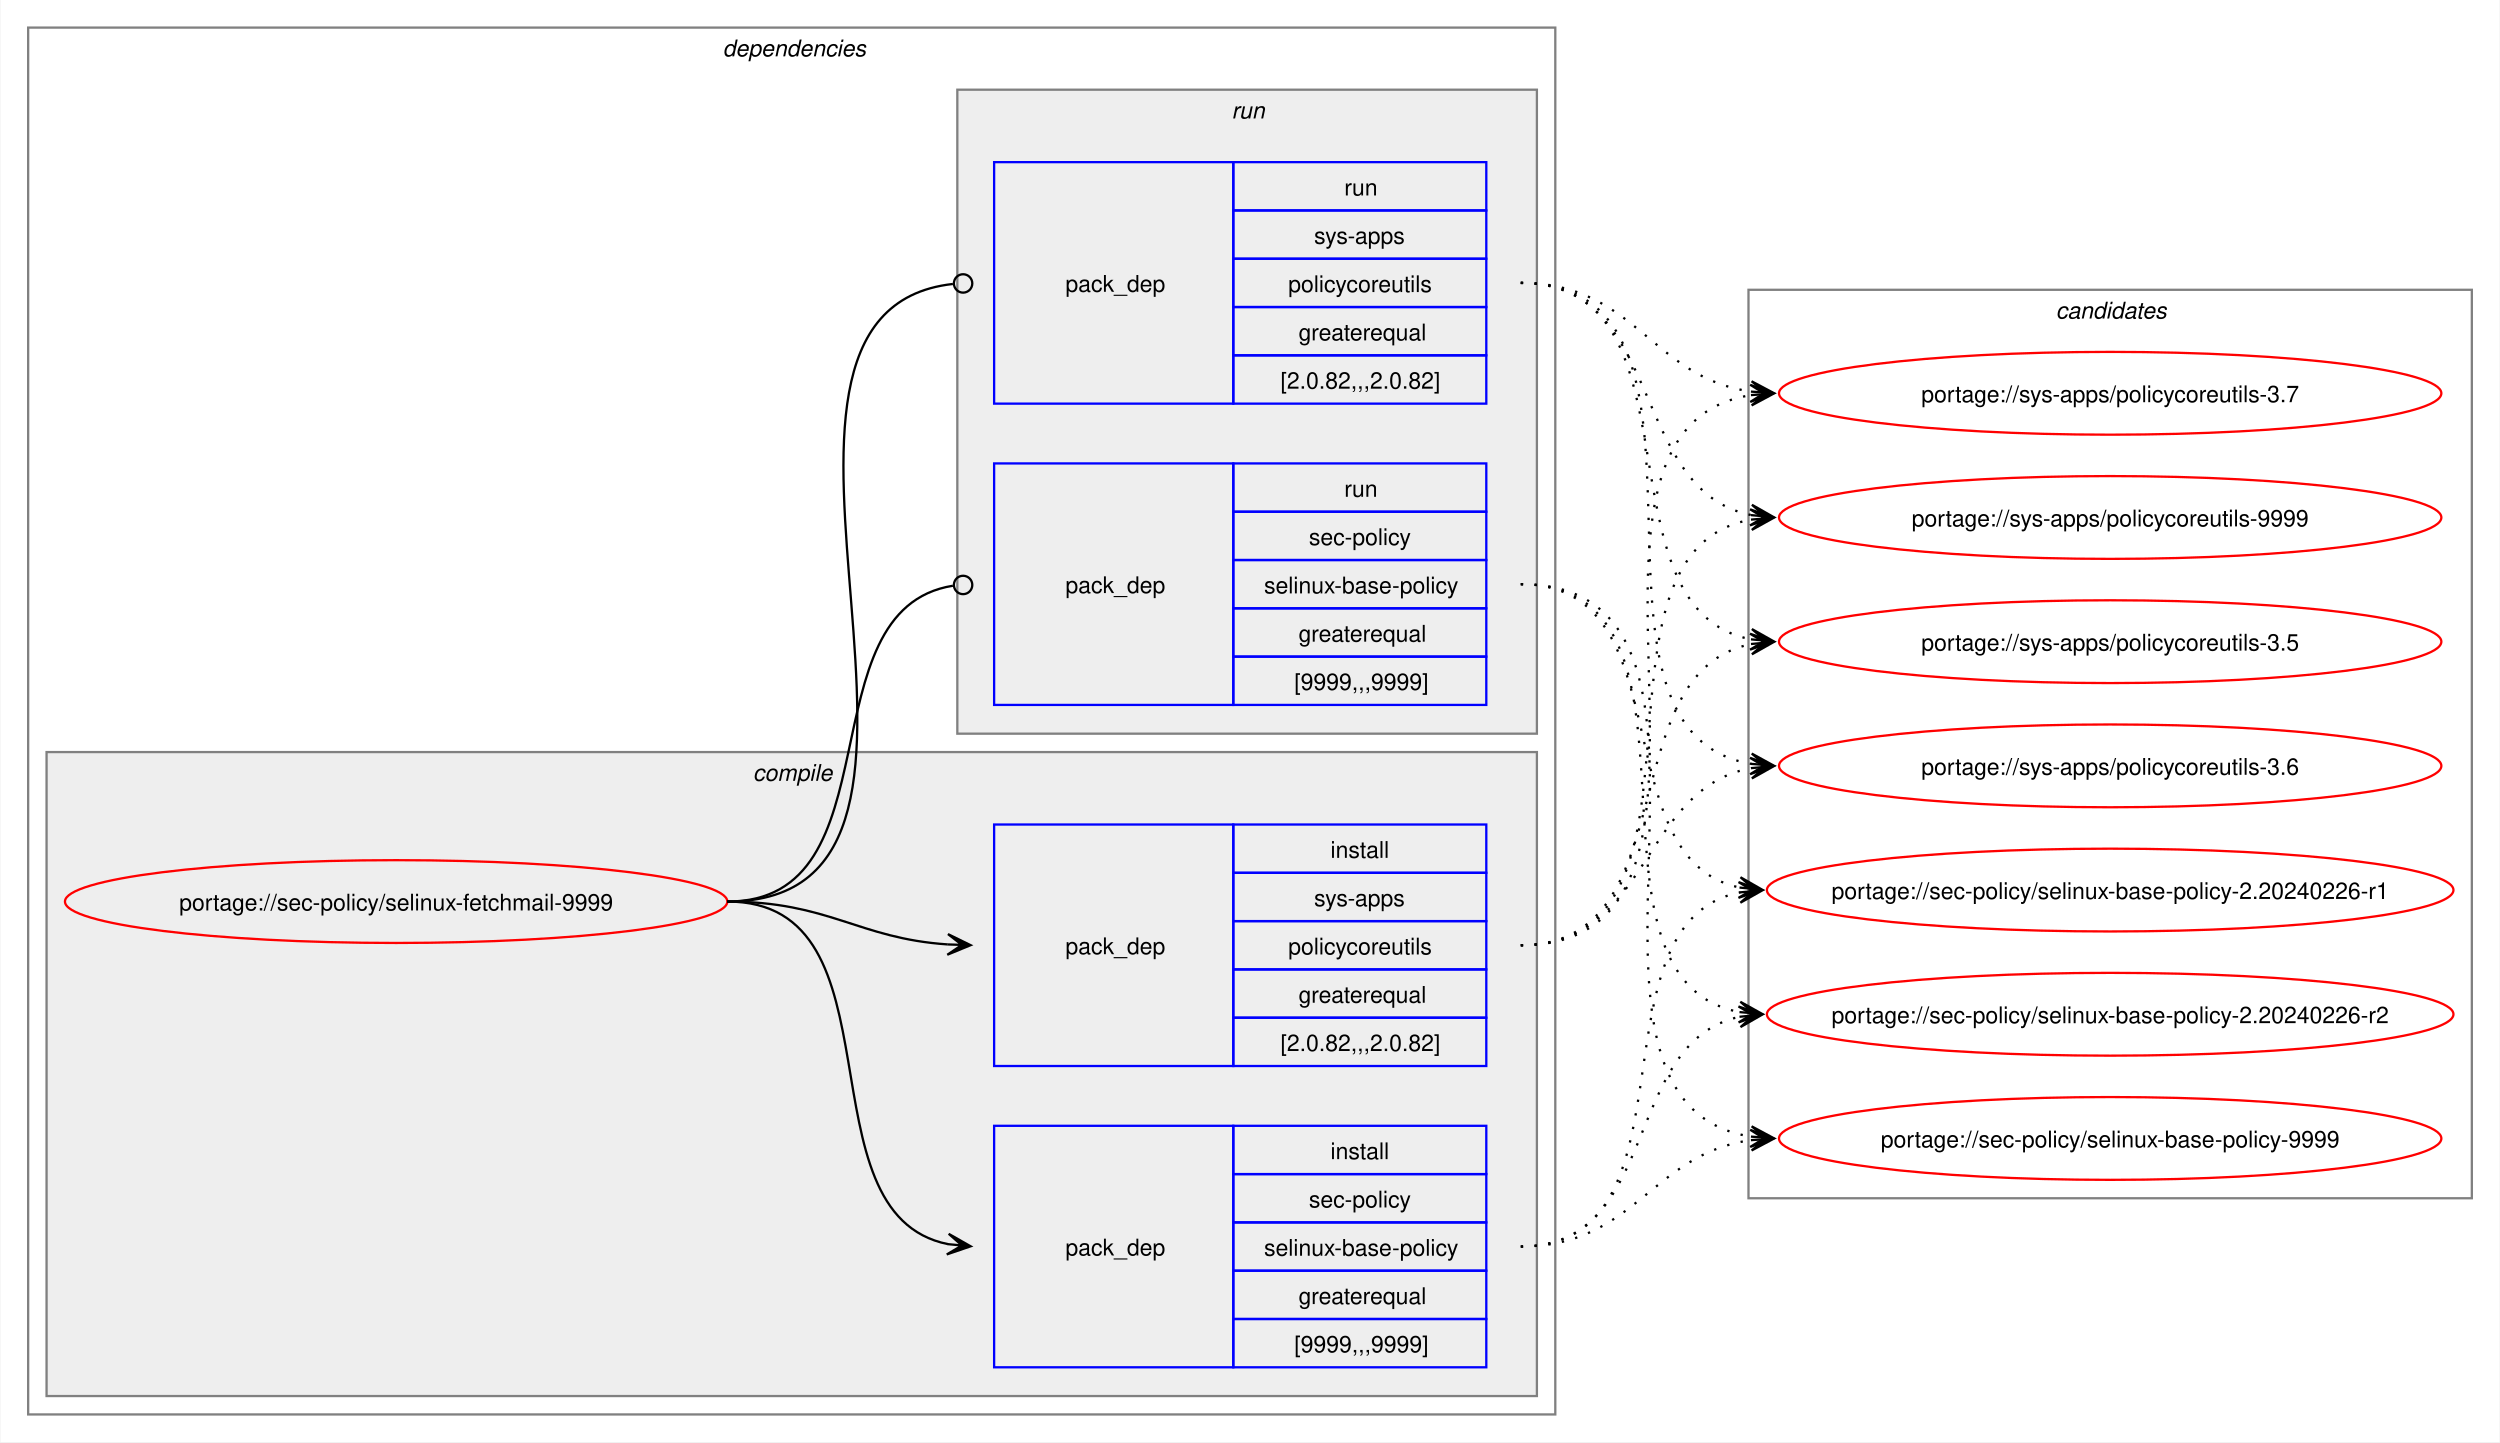
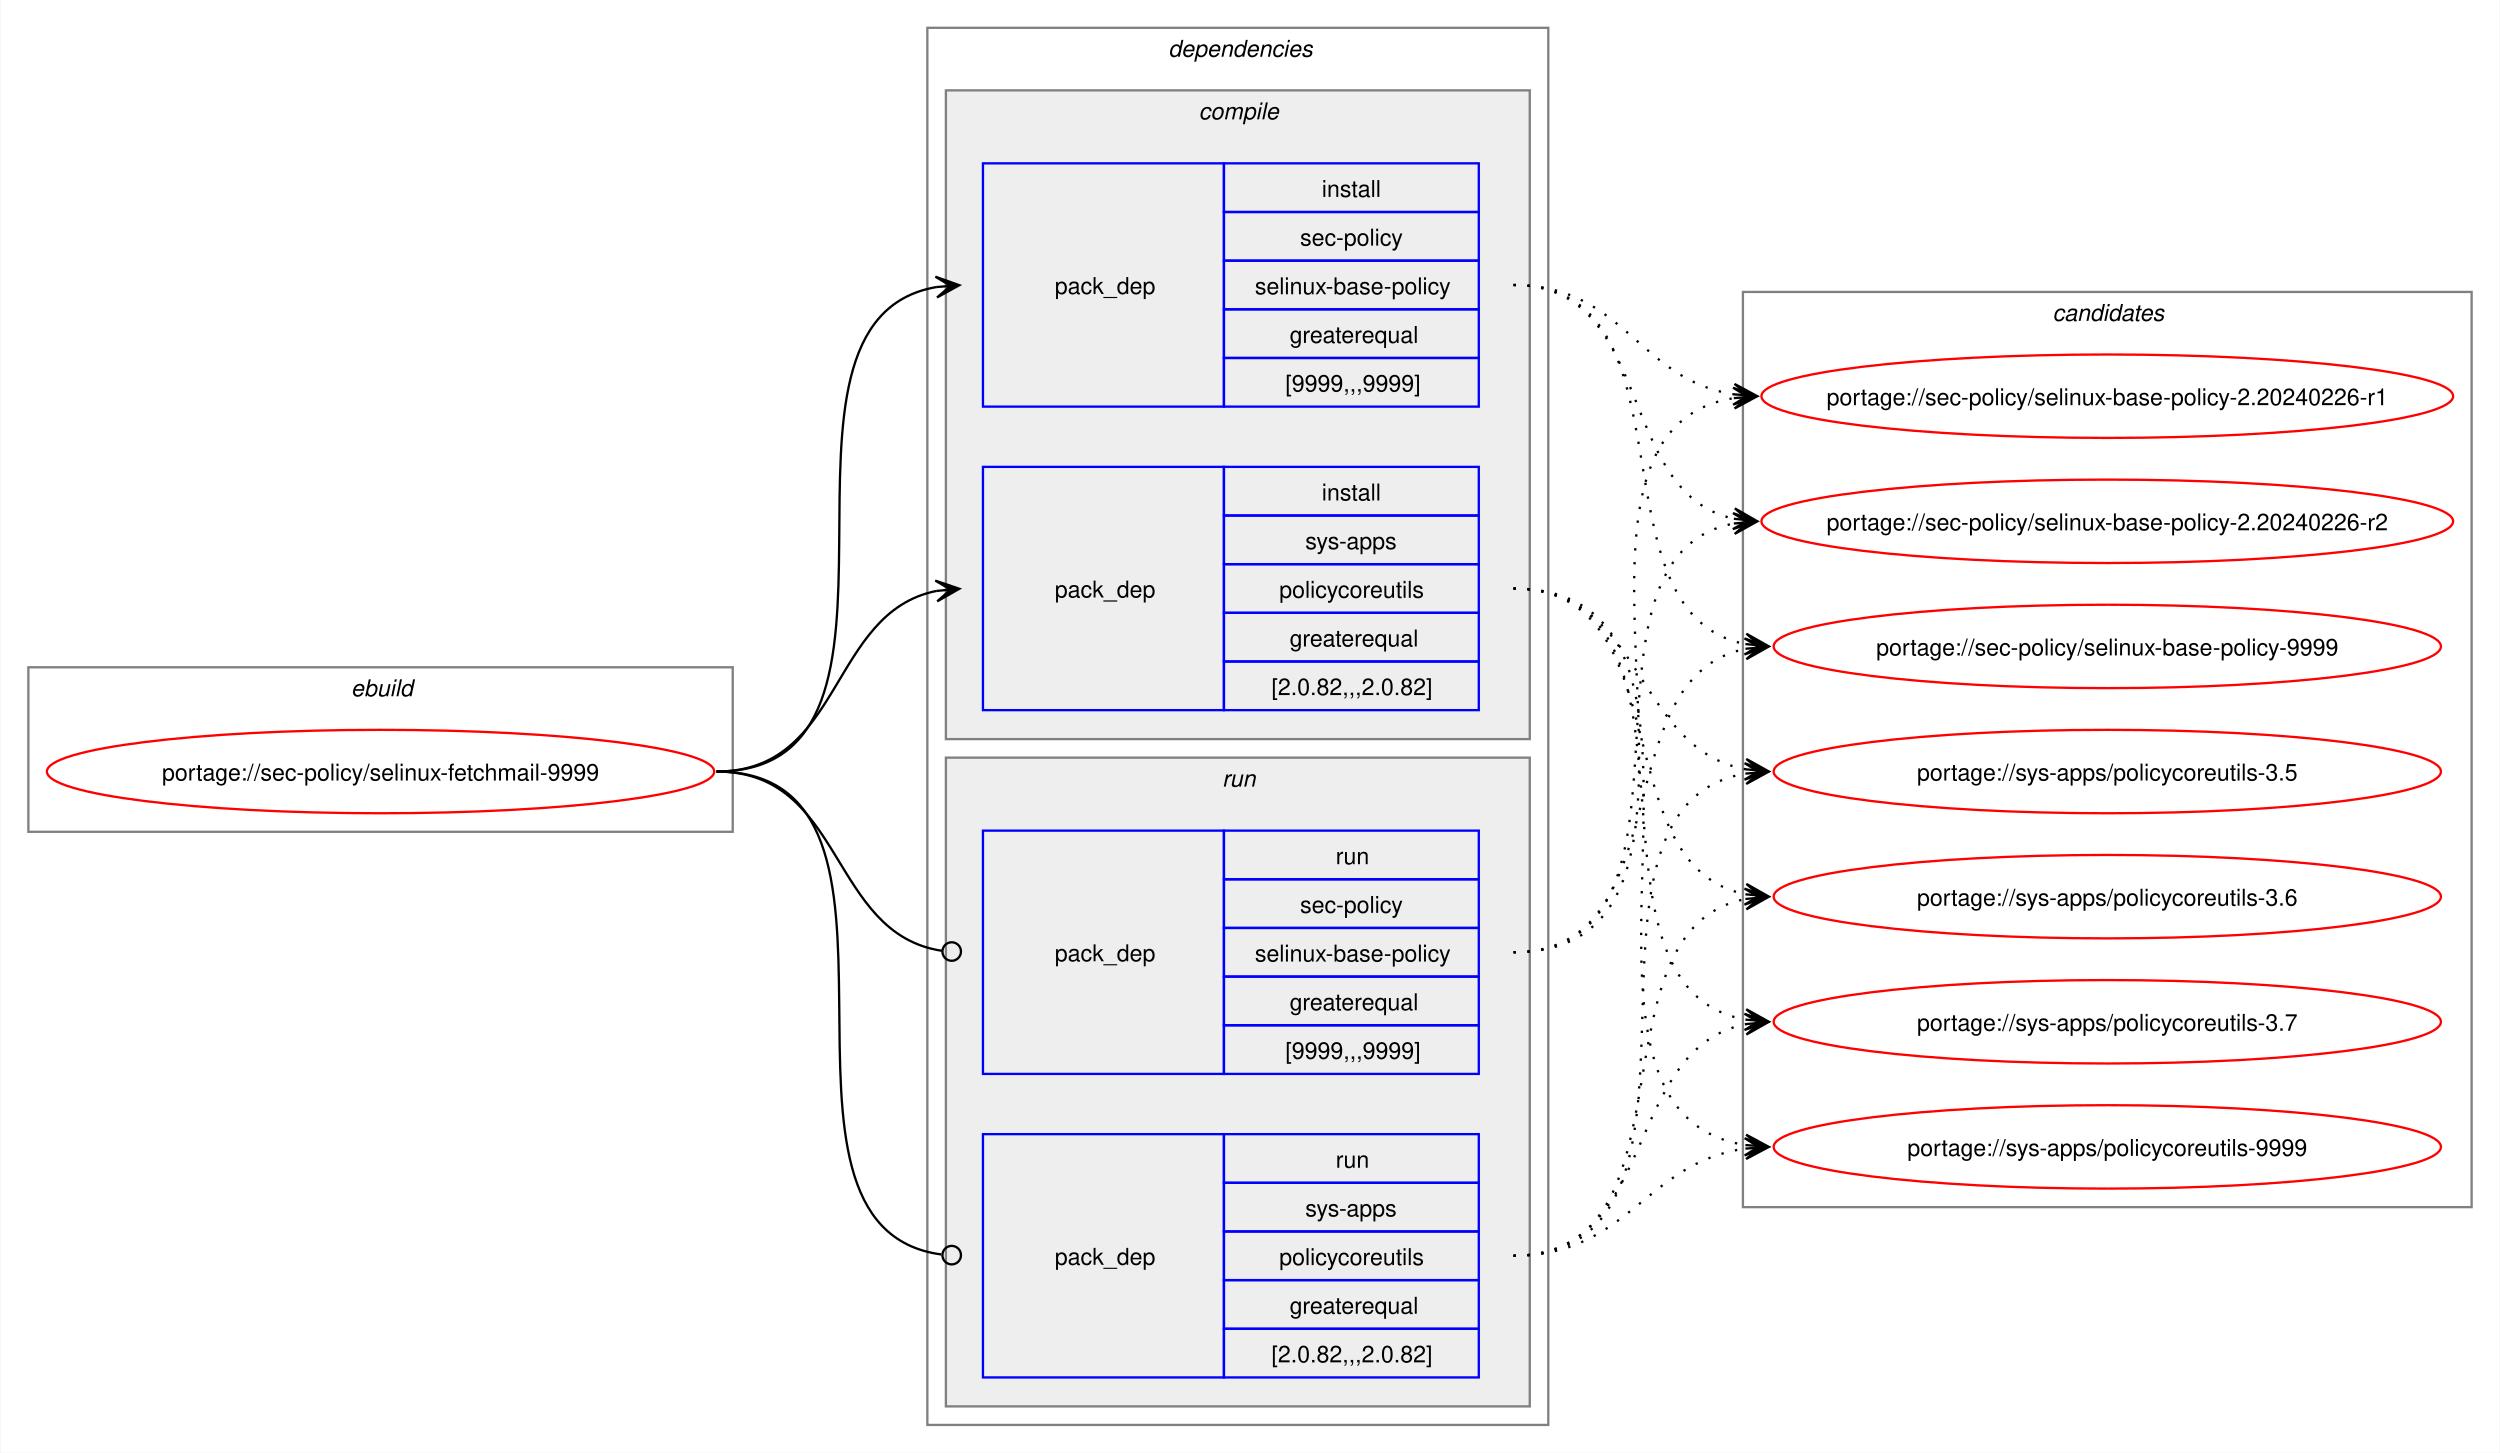
- <svg xmlns="http://www.w3.org/2000/svg" xmlns:xlink="http://www.w3.org/1999/xlink" width="1087pt" height="627pt" viewBox="0.00 0.00 1086.51 627.00">
+ <svg xmlns="http://www.w3.org/2000/svg" xmlns:xlink="http://www.w3.org/1999/xlink" width="1079pt" height="627pt" viewBox="0.00 0.00 1078.51 627.00">
  <g id="graph0" class="graph" transform="scale(1 1) rotate(0) translate(4 623)">
-     <polygon fill="white" stroke="none" points="-4,4 -4,-623 1082.51,-623 1082.51,4 -4,4" />
+     <polygon fill="white" stroke="none" points="-4,4 -4,-623 1074.51,-623 1074.51,4 -4,4" />
+     <g id="clust1" class="cluster">
+       <polygon fill="none" stroke="gray" points="8,-264 8,-335 312,-335 312,-264 8,-264" />
+       <text text-anchor="start" x="147.25" y="-322.5" font-family="Helvetica,sans-Serif" font-style="italic" font-size="10.00">ebuild</text>
+     </g>
    <g id="clust2" class="cluster">
-       <polygon fill="none" stroke="gray" points="8,-8 8,-611 672,-611 672,-8 8,-8" />
-       <text text-anchor="start" x="310" y="-598.5" font-family="Helvetica,sans-Serif" font-style="italic" font-size="10.00">dependencies</text>
+       <polygon fill="none" stroke="gray" points="396,-8 396,-611 664,-611 664,-8 396,-8" />
+       <text text-anchor="start" x="500" y="-598.5" font-family="Helvetica,sans-Serif" font-style="italic" font-size="10.00">dependencies</text>
    </g>
    <g id="clust3" class="cluster">
-       <polygon fill="#eeeeee" stroke="gray" points="16,-16 16,-296 664,-296 664,-16 16,-16" />
-       <text text-anchor="start" x="323.12" y="-283.5" font-family="Helvetica,sans-Serif" font-style="italic" font-size="10.00">compile</text>
+       <polygon fill="#eeeeee" stroke="gray" points="404,-304 404,-584 656,-584 656,-304 404,-304" />
+       <text text-anchor="start" x="513.12" y="-571.5" font-family="Helvetica,sans-Serif" font-style="italic" font-size="10.00">compile</text>
    </g>
    <g id="clust7" class="cluster">
-       <polygon fill="#eeeeee" stroke="gray" points="412,-304 412,-584 664,-584 664,-304 412,-304" />
-       <text text-anchor="start" x="531.25" y="-571.5" font-family="Helvetica,sans-Serif" font-style="italic" font-size="10.00">run</text>
+       <polygon fill="#eeeeee" stroke="gray" points="404,-16 404,-296 656,-296 656,-16 404,-16" />
+       <text text-anchor="start" x="523.25" y="-283.5" font-family="Helvetica,sans-Serif" font-style="italic" font-size="10.00">run</text>
    </g>
    <g id="clust10" class="cluster">
-       <polygon fill="none" stroke="gray" points="756,-102 756,-497 1070.51,-497 1070.51,-102 756,-102" />
-       <text text-anchor="start" x="889.63" y="-484.5" font-family="Helvetica,sans-Serif" font-style="italic" font-size="10.00">candidates</text>
+       <polygon fill="none" stroke="gray" points="748,-102 748,-497 1062.51,-497 1062.51,-102 748,-102" />
+       <text text-anchor="start" x="881.63" y="-484.5" font-family="Helvetica,sans-Serif" font-style="italic" font-size="10.00">candidates</text>
    </g>
    <g id="node1" class="node">
      <g id="a_node1">
        <a xlink:href="../sec-policy/selinux-fetchmail-9999.svg" xlink:title="portage://sec-policy/selinux-fetchmail-9999">
-           <ellipse fill="none" stroke="red" cx="168" cy="-231" rx="144" ry="18" />
-           <text text-anchor="middle" x="168" y="-227.12" font-family="Helvetica,sans-Serif" font-size="10.00">portage://sec-policy/selinux-fetchmail-9999</text>
+           <ellipse fill="none" stroke="red" cx="160" cy="-290" rx="144" ry="18" />
+           <text text-anchor="middle" x="160" y="-286.12" font-family="Helvetica,sans-Serif" font-size="10.00">portage://sec-policy/selinux-fetchmail-9999</text>
        </a>
      </g>
    </g>
    <g id="node2" class="node">
-       <polygon fill="none" stroke="blue" points="428,-28.5 428,-133.5 532,-133.5 532,-28.5 428,-28.5" />
-       <text text-anchor="start" x="459" y="-77.12" font-family="Helvetica,sans-Serif" font-size="10.00">pack_dep</text>
-       <polygon fill="none" stroke="blue" points="532,-112.5 532,-133.5 642,-133.5 642,-112.5 532,-112.5" />
-       <text text-anchor="start" x="574.25" y="-119" font-family="Helvetica,sans-Serif" font-size="10.00">install</text>
-       <polygon fill="none" stroke="blue" points="532,-91.5 532,-112.5 642,-112.5 642,-91.5 532,-91.5" />
-       <text text-anchor="start" x="564.87" y="-98" font-family="Helvetica,sans-Serif" font-size="10.00">sec-policy</text>
-       <polygon fill="none" stroke="blue" points="532,-70.5 532,-91.5 642,-91.5 642,-70.5 532,-70.5" />
-       <text text-anchor="start" x="545.37" y="-77" font-family="Helvetica,sans-Serif" font-size="10.00">selinux-base-policy</text>
-       <polygon fill="none" stroke="blue" points="532,-49.5 532,-70.5 642,-70.5 642,-49.5 532,-49.5" />
-       <text text-anchor="start" x="560.37" y="-56" font-family="Helvetica,sans-Serif" font-size="10.00">greaterequal</text>
-       <polygon fill="none" stroke="blue" points="532,-28.5 532,-49.5 642,-49.5 642,-28.5 532,-28.5" />
-       <text text-anchor="start" x="558.5" y="-35" font-family="Helvetica,sans-Serif" font-size="10.00">[9999,,,9999]</text>
+       <polygon fill="none" stroke="blue" points="420,-447.5 420,-552.5 524,-552.5 524,-447.5 420,-447.5" />
+       <text text-anchor="start" x="451" y="-496.12" font-family="Helvetica,sans-Serif" font-size="10.00">pack_dep</text>
+       <polygon fill="none" stroke="blue" points="524,-531.5 524,-552.5 634,-552.5 634,-531.5 524,-531.5" />
+       <text text-anchor="start" x="566.25" y="-538" font-family="Helvetica,sans-Serif" font-size="10.00">install</text>
+       <polygon fill="none" stroke="blue" points="524,-510.5 524,-531.5 634,-531.5 634,-510.5 524,-510.5" />
+       <text text-anchor="start" x="556.87" y="-517" font-family="Helvetica,sans-Serif" font-size="10.00">sec-policy</text>
+       <polygon fill="none" stroke="blue" points="524,-489.5 524,-510.5 634,-510.5 634,-489.5 524,-489.5" />
+       <text text-anchor="start" x="537.37" y="-496" font-family="Helvetica,sans-Serif" font-size="10.00">selinux-base-policy</text>
+       <polygon fill="none" stroke="blue" points="524,-468.5 524,-489.5 634,-489.5 634,-468.5 524,-468.5" />
+       <text text-anchor="start" x="552.37" y="-475" font-family="Helvetica,sans-Serif" font-size="10.00">greaterequal</text>
+       <polygon fill="none" stroke="blue" points="524,-447.5 524,-468.5 634,-468.5 634,-447.5 524,-447.5" />
+       <text text-anchor="start" x="550.5" y="-454" font-family="Helvetica,sans-Serif" font-size="10.00">[9999,,,9999]</text>
    </g>
    <g id="edge1" class="edge">
-       <path fill="none" stroke="black" d="M312,-231C389.89,-231 342.32,-95.29 407.96,-82.04" />
-       <polygon fill="black" stroke="black" points="417.79,-81.11 408.25,-86.53 414.02,-81.47 407.83,-82.05 407.83,-82.05 407.83,-82.05 414.02,-81.47 407.41,-77.57 417.79,-81.11" />
+       <path fill="none" stroke="black" d="M305,-290C405.57,-290 314,-484.31 399.94,-499.11" />
+       <polygon fill="black" stroke="black" points="409.79,-499.9 399.46,-503.59 406.02,-499.6 399.82,-499.1 399.82,-499.1 399.82,-499.1 406.02,-499.6 400.18,-494.61 409.79,-499.9" />
    </g>
    <g id="node3" class="node">
-       <polygon fill="none" stroke="blue" points="428,-159.5 428,-264.5 532,-264.5 532,-159.5 428,-159.5" />
-       <text text-anchor="start" x="459" y="-208.12" font-family="Helvetica,sans-Serif" font-size="10.00">pack_dep</text>
-       <polygon fill="none" stroke="blue" points="532,-243.5 532,-264.5 642,-264.5 642,-243.5 532,-243.5" />
-       <text text-anchor="start" x="574.25" y="-250" font-family="Helvetica,sans-Serif" font-size="10.00">install</text>
-       <polygon fill="none" stroke="blue" points="532,-222.5 532,-243.5 642,-243.5 642,-222.5 532,-222.5" />
-       <text text-anchor="start" x="567.12" y="-229" font-family="Helvetica,sans-Serif" font-size="10.00">sys-apps</text>
-       <polygon fill="none" stroke="blue" points="532,-201.5 532,-222.5 642,-222.5 642,-201.5 532,-201.5" />
-       <text text-anchor="start" x="555.87" y="-208" font-family="Helvetica,sans-Serif" font-size="10.00">policycoreutils</text>
-       <polygon fill="none" stroke="blue" points="532,-180.5 532,-201.5 642,-201.5 642,-180.5 532,-180.5" />
-       <text text-anchor="start" x="560.37" y="-187" font-family="Helvetica,sans-Serif" font-size="10.00">greaterequal</text>
-       <polygon fill="none" stroke="blue" points="532,-159.5 532,-180.5 642,-180.5 642,-159.5 532,-159.5" />
-       <text text-anchor="start" x="552.5" y="-166" font-family="Helvetica,sans-Serif" font-size="10.00">[2.0.82,,,2.0.82]</text>
+       <polygon fill="none" stroke="blue" points="420,-316.5 420,-421.5 524,-421.5 524,-316.5 420,-316.5" />
+       <text text-anchor="start" x="451" y="-365.12" font-family="Helvetica,sans-Serif" font-size="10.00">pack_dep</text>
+       <polygon fill="none" stroke="blue" points="524,-400.5 524,-421.5 634,-421.5 634,-400.5 524,-400.5" />
+       <text text-anchor="start" x="566.25" y="-407" font-family="Helvetica,sans-Serif" font-size="10.00">install</text>
+       <polygon fill="none" stroke="blue" points="524,-379.5 524,-400.5 634,-400.5 634,-379.5 524,-379.5" />
+       <text text-anchor="start" x="559.12" y="-386" font-family="Helvetica,sans-Serif" font-size="10.00">sys-apps</text>
+       <polygon fill="none" stroke="blue" points="524,-358.5 524,-379.5 634,-379.5 634,-358.5 524,-358.5" />
+       <text text-anchor="start" x="547.87" y="-365" font-family="Helvetica,sans-Serif" font-size="10.00">policycoreutils</text>
+       <polygon fill="none" stroke="blue" points="524,-337.5 524,-358.5 634,-358.5 634,-337.5 524,-337.5" />
+       <text text-anchor="start" x="552.37" y="-344" font-family="Helvetica,sans-Serif" font-size="10.00">greaterequal</text>
+       <polygon fill="none" stroke="blue" points="524,-316.5 524,-337.5 634,-337.5 634,-316.5 524,-316.5" />
+       <text text-anchor="start" x="544.5" y="-323" font-family="Helvetica,sans-Serif" font-size="10.00">[2.0.82,,,2.0.82]</text>
    </g>
    <g id="edge2" class="edge">
-       <path fill="none" stroke="black" d="M312,-231C356.34,-231 368.74,-214.99 407.84,-212.36" />
-       <polygon fill="black" stroke="black" points="417.78,-212.04 407.93,-216.86 414,-212.16 407.79,-212.36 407.79,-212.36 407.79,-212.36 414,-212.16 407.64,-207.87 417.78,-212.04" />
+       <path fill="none" stroke="black" d="M305,-290C359.74,-290 353.49,-358.57 399.89,-367.94" />
+       <polygon fill="black" stroke="black" points="409.79,-368.88 399.41,-372.42 406.02,-368.53 399.83,-367.94 399.83,-367.94 399.83,-367.94 406.02,-368.53 400.26,-363.46 409.79,-368.88" />
    </g>
    <g id="node4" class="node">
-       <polygon fill="none" stroke="blue" points="428,-316.5 428,-421.5 532,-421.5 532,-316.5 428,-316.5" />
-       <text text-anchor="start" x="459" y="-365.12" font-family="Helvetica,sans-Serif" font-size="10.00">pack_dep</text>
-       <polygon fill="none" stroke="blue" points="532,-400.5 532,-421.5 642,-421.5 642,-400.5 532,-400.5" />
-       <text text-anchor="start" x="580.25" y="-407" font-family="Helvetica,sans-Serif" font-size="10.00">run</text>
-       <polygon fill="none" stroke="blue" points="532,-379.5 532,-400.5 642,-400.5 642,-379.5 532,-379.5" />
-       <text text-anchor="start" x="564.87" y="-386" font-family="Helvetica,sans-Serif" font-size="10.00">sec-policy</text>
-       <polygon fill="none" stroke="blue" points="532,-358.5 532,-379.5 642,-379.5 642,-358.5 532,-358.5" />
-       <text text-anchor="start" x="545.37" y="-365" font-family="Helvetica,sans-Serif" font-size="10.00">selinux-base-policy</text>
-       <polygon fill="none" stroke="blue" points="532,-337.5 532,-358.5 642,-358.5 642,-337.5 532,-337.5" />
-       <text text-anchor="start" x="560.37" y="-344" font-family="Helvetica,sans-Serif" font-size="10.00">greaterequal</text>
-       <polygon fill="none" stroke="blue" points="532,-316.5 532,-337.5 642,-337.5 642,-316.5 532,-316.5" />
-       <text text-anchor="start" x="558.5" y="-323" font-family="Helvetica,sans-Serif" font-size="10.00">[9999,,,9999]</text>
+       <polygon fill="none" stroke="blue" points="420,-159.5 420,-264.5 524,-264.5 524,-159.5 420,-159.5" />
+       <text text-anchor="start" x="451" y="-208.12" font-family="Helvetica,sans-Serif" font-size="10.00">pack_dep</text>
+       <polygon fill="none" stroke="blue" points="524,-243.5 524,-264.5 634,-264.5 634,-243.5 524,-243.5" />
+       <text text-anchor="start" x="572.25" y="-250" font-family="Helvetica,sans-Serif" font-size="10.00">run</text>
+       <polygon fill="none" stroke="blue" points="524,-222.5 524,-243.5 634,-243.5 634,-222.5 524,-222.5" />
+       <text text-anchor="start" x="556.87" y="-229" font-family="Helvetica,sans-Serif" font-size="10.00">sec-policy</text>
+       <polygon fill="none" stroke="blue" points="524,-201.5 524,-222.5 634,-222.5 634,-201.5 524,-201.5" />
+       <text text-anchor="start" x="537.37" y="-208" font-family="Helvetica,sans-Serif" font-size="10.00">selinux-base-policy</text>
+       <polygon fill="none" stroke="blue" points="524,-180.5 524,-201.5 634,-201.5 634,-180.5 524,-180.5" />
+       <text text-anchor="start" x="552.37" y="-187" font-family="Helvetica,sans-Serif" font-size="10.00">greaterequal</text>
+       <polygon fill="none" stroke="blue" points="524,-159.5 524,-180.5 634,-180.5 634,-159.5 524,-159.5" />
+       <text text-anchor="start" x="550.5" y="-166" font-family="Helvetica,sans-Serif" font-size="10.00">[9999,,,9999]</text>
    </g>
    <g id="edge3" class="edge">
-       <path fill="none" stroke="black" d="M312,-231C386.43,-231 345.13,-357.91 410.07,-368.32" />
-       <ellipse fill="none" stroke="black" cx="414.51" cy="-368.66" rx="4" ry="4" />
+       <path fill="none" stroke="black" d="M305,-290C360.41,-290 353.47,-220.01 402.31,-212.63" />
+       <ellipse fill="none" stroke="black" cx="406.51" cy="-212.32" rx="4" ry="4" />
    </g>
    <g id="node5" class="node">
-       <polygon fill="none" stroke="blue" points="428,-447.5 428,-552.5 532,-552.5 532,-447.5 428,-447.5" />
-       <text text-anchor="start" x="459" y="-496.12" font-family="Helvetica,sans-Serif" font-size="10.00">pack_dep</text>
-       <polygon fill="none" stroke="blue" points="532,-531.5 532,-552.5 642,-552.5 642,-531.5 532,-531.5" />
-       <text text-anchor="start" x="580.25" y="-538" font-family="Helvetica,sans-Serif" font-size="10.00">run</text>
-       <polygon fill="none" stroke="blue" points="532,-510.5 532,-531.5 642,-531.5 642,-510.5 532,-510.5" />
-       <text text-anchor="start" x="567.12" y="-517" font-family="Helvetica,sans-Serif" font-size="10.00">sys-apps</text>
-       <polygon fill="none" stroke="blue" points="532,-489.5 532,-510.5 642,-510.5 642,-489.5 532,-489.5" />
-       <text text-anchor="start" x="555.87" y="-496" font-family="Helvetica,sans-Serif" font-size="10.00">policycoreutils</text>
-       <polygon fill="none" stroke="blue" points="532,-468.5 532,-489.5 642,-489.5 642,-468.5 532,-468.5" />
-       <text text-anchor="start" x="560.37" y="-475" font-family="Helvetica,sans-Serif" font-size="10.00">greaterequal</text>
-       <polygon fill="none" stroke="blue" points="532,-447.5 532,-468.5 642,-468.5 642,-447.5 532,-447.5" />
-       <text text-anchor="start" x="552.5" y="-454" font-family="Helvetica,sans-Serif" font-size="10.00">[2.0.82,,,2.0.82]</text>
+       <polygon fill="none" stroke="blue" points="420,-28.5 420,-133.5 524,-133.5 524,-28.5 420,-28.5" />
+       <text text-anchor="start" x="451" y="-77.12" font-family="Helvetica,sans-Serif" font-size="10.00">pack_dep</text>
+       <polygon fill="none" stroke="blue" points="524,-112.5 524,-133.5 634,-133.5 634,-112.5 524,-112.5" />
+       <text text-anchor="start" x="572.25" y="-119" font-family="Helvetica,sans-Serif" font-size="10.00">run</text>
+       <polygon fill="none" stroke="blue" points="524,-91.5 524,-112.5 634,-112.5 634,-91.5 524,-91.5" />
+       <text text-anchor="start" x="559.12" y="-98" font-family="Helvetica,sans-Serif" font-size="10.00">sys-apps</text>
+       <polygon fill="none" stroke="blue" points="524,-70.5 524,-91.5 634,-91.5 634,-70.5 524,-70.5" />
+       <text text-anchor="start" x="547.87" y="-77" font-family="Helvetica,sans-Serif" font-size="10.00">policycoreutils</text>
+       <polygon fill="none" stroke="blue" points="524,-49.5 524,-70.5 634,-70.5 634,-49.5 524,-49.5" />
+       <text text-anchor="start" x="552.37" y="-56" font-family="Helvetica,sans-Serif" font-size="10.00">greaterequal</text>
+       <polygon fill="none" stroke="blue" points="524,-28.5 524,-49.5 634,-49.5 634,-28.5 524,-28.5" />
+       <text text-anchor="start" x="544.5" y="-35" font-family="Helvetica,sans-Serif" font-size="10.00">[2.0.82,,,2.0.82]</text>
    </g>
    <g id="edge4" class="edge">
-       <path fill="none" stroke="black" d="M312,-231C437.53,-231 297.51,-487.03 410.07,-499.53" />
-       <ellipse fill="none" stroke="black" cx="414.51" cy="-499.76" rx="4" ry="4" />
+       <path fill="none" stroke="black" d="M305,-290C406,-290 312.85,-93.46 402.1,-81.56" />
+       <ellipse fill="none" stroke="black" cx="406.51" cy="-81.28" rx="4" ry="4" />
    </g>
    <g id="node6" class="node">
      <g id="a_node6">
        <a xlink:href="../sec-policy/selinux-base-policy-2.20240226-r1.svg" xlink:title="portage://sec-policy/selinux-base-policy-2.20240226-r1">
-           <ellipse fill="none" stroke="red" cx="913.26" cy="-236" rx="149.26" ry="18" />
-           <text text-anchor="middle" x="913.26" y="-232.12" font-family="Helvetica,sans-Serif" font-size="10.00">portage://sec-policy/selinux-base-policy-2.20240226-r1</text>
+           <ellipse fill="none" stroke="red" cx="905.26" cy="-452" rx="149.26" ry="18" />
+           <text text-anchor="middle" x="905.26" y="-448.12" font-family="Helvetica,sans-Serif" font-size="10.00">portage://sec-policy/selinux-base-policy-2.20240226-r1</text>
        </a>
      </g>
    </g>
    <g id="edge5" class="edge">
-       <path fill="none" stroke="black" stroke-dasharray="1,5" d="M657,-81C736.61,-81 685.12,-221.81 752.43,-235.01" />
-       <polygon fill="black" stroke="black" points="762.04,-235.89 751.67,-239.46 758.28,-235.54 752.08,-234.98 752.08,-234.98 752.08,-234.98 758.28,-235.54 752.49,-230.5 762.04,-235.89" />
+       <path fill="none" stroke="black" stroke-dasharray="1,5" d="M649,-500C696.87,-500 702.75,-459.03 744.23,-452.79" />
+       <polygon fill="black" stroke="black" points="754.04,-452.09 744.39,-457.29 750.27,-452.36 744.07,-452.8 744.07,-452.8 744.07,-452.8 750.27,-452.36 743.74,-448.32 754.04,-452.09" />
    </g>
    <g id="node7" class="node">
      <g id="a_node7">
        <a xlink:href="../sec-policy/selinux-base-policy-2.20240226-r2.svg" xlink:title="portage://sec-policy/selinux-base-policy-2.20240226-r2">
-           <ellipse fill="none" stroke="red" cx="913.26" cy="-182" rx="149.26" ry="18" />
-           <text text-anchor="middle" x="913.26" y="-178.12" font-family="Helvetica,sans-Serif" font-size="10.00">portage://sec-policy/selinux-base-policy-2.20240226-r2</text>
+           <ellipse fill="none" stroke="red" cx="905.26" cy="-398" rx="149.26" ry="18" />
+           <text text-anchor="middle" x="905.26" y="-394.12" font-family="Helvetica,sans-Serif" font-size="10.00">portage://sec-policy/selinux-base-policy-2.20240226-r2</text>
        </a>
      </g>
    </g>
    <g id="edge6" class="edge">
-       <path fill="none" stroke="black" stroke-dasharray="1,5" d="M657,-81C718.21,-81 700.69,-170.14 752.36,-180.93" />
-       <polygon fill="black" stroke="black" points="762.04,-181.88 751.65,-185.39 758.28,-181.51 752.09,-180.91 752.09,-180.91 752.09,-180.91 758.28,-181.51 752.53,-176.43 762.04,-181.88" />
+       <path fill="none" stroke="black" stroke-dasharray="1,5" d="M649,-500C710.5,-500 692.45,-409.98 744.32,-399.08" />
+       <polygon fill="black" stroke="black" points="754.04,-398.12 744.53,-403.58 750.28,-398.49 744.09,-399.1 744.09,-399.1 744.09,-399.1 750.28,-398.49 743.65,-394.62 754.04,-398.12" />
    </g>
    <g id="node8" class="node">
      <g id="a_node8">
        <a xlink:href="../sec-policy/selinux-base-policy-9999.svg" xlink:title="portage://sec-policy/selinux-base-policy-9999">
-           <ellipse fill="none" stroke="red" cx="913.26" cy="-128" rx="144" ry="18" />
-           <text text-anchor="middle" x="913.26" y="-124.12" font-family="Helvetica,sans-Serif" font-size="10.00">portage://sec-policy/selinux-base-policy-9999</text>
+           <ellipse fill="none" stroke="red" cx="905.26" cy="-344" rx="144" ry="18" />
+           <text text-anchor="middle" x="905.26" y="-340.12" font-family="Helvetica,sans-Serif" font-size="10.00">portage://sec-policy/selinux-base-policy-9999</text>
        </a>
      </g>
    </g>
    <g id="edge7" class="edge">
-       <path fill="none" stroke="black" stroke-dasharray="1,5" d="M657,-81C706.69,-81 713.72,-121.28 757.09,-127.26" />
-       <polygon fill="black" stroke="black" points="767.04,-127.92 756.76,-131.75 763.27,-127.67 757.06,-127.26 757.06,-127.26 757.06,-127.26 763.27,-127.67 757.36,-122.77 767.04,-127.92" />
+       <path fill="none" stroke="black" stroke-dasharray="1,5" d="M649,-500C730.17,-500 680.32,-358.28 749.2,-345" />
+       <polygon fill="black" stroke="black" points="759.04,-344.11 749.49,-349.49 755.28,-344.45 749.08,-345.01 749.08,-345.01 749.08,-345.01 755.28,-344.45 748.68,-340.53 759.04,-344.11" />
    </g>
    <g id="node9" class="node">
      <g id="a_node9">
        <a xlink:href="../sys-apps/policycoreutils-3.5.svg" xlink:title="portage://sys-apps/policycoreutils-3.5">
-           <ellipse fill="none" stroke="red" cx="913.26" cy="-344" rx="144" ry="18" />
-           <text text-anchor="middle" x="913.26" y="-340.12" font-family="Helvetica,sans-Serif" font-size="10.00">portage://sys-apps/policycoreutils-3.5</text>
+           <ellipse fill="none" stroke="red" cx="905.26" cy="-290" rx="144" ry="18" />
+           <text text-anchor="middle" x="905.26" y="-286.12" font-family="Helvetica,sans-Serif" font-size="10.00">portage://sys-apps/policycoreutils-3.5</text>
        </a>
      </g>
    </g>
    <g id="edge8" class="edge">
-       <path fill="none" stroke="black" stroke-dasharray="1,5" d="M657,-212C729.83,-212 695.51,-330.93 757.46,-343.01" />
-       <polygon fill="black" stroke="black" points="767.04,-343.89 756.67,-347.46 763.28,-343.55 757.08,-342.98 757.08,-342.98 757.08,-342.98 763.28,-343.55 757.49,-338.5 767.04,-343.89" />
+       <path fill="none" stroke="black" stroke-dasharray="1,5" d="M649,-369C705.74,-369 700.61,-299.86 749.37,-290.94" />
+       <polygon fill="black" stroke="black" points="759.04,-290.11 749.47,-295.45 755.27,-290.43 749.08,-290.97 749.08,-290.97 749.08,-290.97 755.27,-290.43 748.69,-286.48 759.04,-290.11" />
    </g>
    <g id="node10" class="node">
      <g id="a_node10">
        <a xlink:href="../sys-apps/policycoreutils-3.6.svg" xlink:title="portage://sys-apps/policycoreutils-3.6">
-           <ellipse fill="none" stroke="red" cx="913.26" cy="-290" rx="144" ry="18" />
-           <text text-anchor="middle" x="913.26" y="-286.12" font-family="Helvetica,sans-Serif" font-size="10.00">portage://sys-apps/policycoreutils-3.6</text>
+           <ellipse fill="none" stroke="red" cx="905.26" cy="-236" rx="144" ry="18" />
+           <text text-anchor="middle" x="905.26" y="-232.12" font-family="Helvetica,sans-Serif" font-size="10.00">portage://sys-apps/policycoreutils-3.6</text>
        </a>
      </g>
    </g>
    <g id="edge9" class="edge">
-       <path fill="none" stroke="black" stroke-dasharray="1,5" d="M657,-212C713.38,-212 708.82,-279.98 757.11,-289.01" />
-       <polygon fill="black" stroke="black" points="767.04,-289.89 756.68,-293.49 763.27,-289.56 757.08,-289.01 757.08,-289.01 757.08,-289.01 763.27,-289.56 757.48,-284.53 767.04,-289.89" />
+       <path fill="none" stroke="black" stroke-dasharray="1,5" d="M649,-369C722.15,-369 687.24,-249.16 749.41,-236.99" />
+       <polygon fill="black" stroke="black" points="759.04,-236.11 749.49,-241.51 755.28,-236.46 749.08,-237.02 749.08,-237.02 749.08,-237.02 755.28,-236.46 748.67,-232.54 759.04,-236.11" />
    </g>
    <g id="node11" class="node">
      <g id="a_node11">
        <a xlink:href="../sys-apps/policycoreutils-3.7.svg" xlink:title="portage://sys-apps/policycoreutils-3.7">
-           <ellipse fill="none" stroke="red" cx="913.26" cy="-452" rx="144" ry="18" />
-           <text text-anchor="middle" x="913.26" y="-448.12" font-family="Helvetica,sans-Serif" font-size="10.00">portage://sys-apps/policycoreutils-3.7</text>
+           <ellipse fill="none" stroke="red" cx="905.26" cy="-182" rx="144" ry="18" />
+           <text text-anchor="middle" x="905.26" y="-178.12" font-family="Helvetica,sans-Serif" font-size="10.00">portage://sys-apps/policycoreutils-3.7</text>
        </a>
      </g>
    </g>
    <g id="edge10" class="edge">
-       <path fill="none" stroke="black" stroke-dasharray="1,5" d="M657,-212C770.67,-212 658.65,-436.33 757.33,-451.22" />
-       <polygon fill="black" stroke="black" points="767.04,-451.91 756.75,-455.69 763.27,-451.65 757.07,-451.21 757.07,-451.21 757.07,-451.21 763.27,-451.65 757.38,-446.72 767.04,-451.91" />
+       <path fill="none" stroke="black" stroke-dasharray="1,5" d="M649,-369C741.74,-369 669.99,-197.03 749.23,-182.92" />
+       <polygon fill="black" stroke="black" points="759.04,-182.1 749.45,-187.42 755.27,-182.42 749.08,-182.93 749.08,-182.93 749.08,-182.93 755.27,-182.42 748.7,-178.45 759.04,-182.1" />
    </g>
    <g id="node12" class="node">
      <g id="a_node12">
        <a xlink:href="../sys-apps/policycoreutils-9999.svg" xlink:title="portage://sys-apps/policycoreutils-9999">
-           <ellipse fill="none" stroke="red" cx="913.26" cy="-398" rx="144" ry="18" />
-           <text text-anchor="middle" x="913.26" y="-394.12" font-family="Helvetica,sans-Serif" font-size="10.00">portage://sys-apps/policycoreutils-9999</text>
+           <ellipse fill="none" stroke="red" cx="905.26" cy="-128" rx="144" ry="18" />
+           <text text-anchor="middle" x="905.26" y="-124.12" font-family="Helvetica,sans-Serif" font-size="10.00">portage://sys-apps/policycoreutils-9999</text>
        </a>
      </g>
    </g>
    <g id="edge11" class="edge">
-       <path fill="none" stroke="black" stroke-dasharray="1,5" d="M657,-212C749.38,-212 678.31,-383.06 757.28,-397.09" />
-       <polygon fill="black" stroke="black" points="767.04,-397.9 756.7,-401.55 763.27,-397.59 757.08,-397.07 757.08,-397.07 757.08,-397.07 763.27,-397.59 757.45,-392.59 767.04,-397.9" />
+       <path fill="none" stroke="black" stroke-dasharray="1,5" d="M649,-369C763.06,-369 650.29,-143.74 749.29,-128.78" />
+       <polygon fill="black" stroke="black" points="759.04,-128.09 749.38,-133.28 755.27,-128.35 749.07,-128.8 749.07,-128.8 749.07,-128.8 755.27,-128.35 748.75,-124.31 759.04,-128.09" />
    </g>
    <g id="edge12" class="edge">
-       <path fill="none" stroke="black" stroke-dasharray="1,5" d="M657,-369C728.67,-369 692.01,-249.66 752.26,-237.07" />
-       <polygon fill="black" stroke="black" points="762.04,-236.12 752.53,-241.57 758.28,-236.48 752.09,-237.09 752.09,-237.09 752.09,-237.09 758.28,-236.48 751.65,-232.61 762.04,-236.12" />
+       <path fill="none" stroke="black" stroke-dasharray="1,5" d="M649,-212C761.67,-212 647,-435.87 744.13,-451.18" />
+       <polygon fill="black" stroke="black" points="754.04,-451.91 743.74,-455.66 750.27,-451.63 744.07,-451.17 744.07,-451.17 744.07,-451.17 750.27,-451.63 744.4,-446.69 754.04,-451.91" />
    </g>
    <g id="edge13" class="edge">
-       <path fill="none" stroke="black" stroke-dasharray="1,5" d="M657,-369C748.67,-369 674.33,-197.03 752.38,-182.92" />
-       <polygon fill="black" stroke="black" points="762.04,-182.1 752.46,-187.43 758.27,-182.42 752.08,-182.94 752.08,-182.94 752.08,-182.94 758.27,-182.42 751.7,-178.46 762.04,-182.1" />
+       <path fill="none" stroke="black" stroke-dasharray="1,5" d="M649,-212C740.3,-212 666.65,-383.06 744.42,-397.09" />
+       <polygon fill="black" stroke="black" points="754.04,-397.9 743.7,-401.54 750.27,-397.58 744.08,-397.06 744.08,-397.06 744.08,-397.06 750.27,-397.58 744.45,-392.57 754.04,-397.9" />
    </g>
    <g id="edge14" class="edge">
-       <path fill="none" stroke="black" stroke-dasharray="1,5" d="M657,-369C771.06,-369 658.29,-143.74 757.29,-128.78" />
-       <polygon fill="black" stroke="black" points="767.04,-128.09 757.38,-133.28 763.27,-128.35 757.07,-128.8 757.07,-128.8 757.07,-128.8 763.27,-128.35 756.75,-124.31 767.04,-128.09" />
+       <path fill="none" stroke="black" stroke-dasharray="1,5" d="M649,-212C721.83,-212 687.51,-330.93 749.46,-343.01" />
+       <polygon fill="black" stroke="black" points="759.04,-343.89 748.67,-347.46 755.28,-343.55 749.08,-342.98 749.08,-342.98 749.08,-342.98 755.28,-343.55 749.49,-338.5 759.04,-343.89" />
    </g>
    <g id="edge15" class="edge">
-       <path fill="none" stroke="black" stroke-dasharray="1,5" d="M657,-500C738.17,-500 688.32,-358.28 757.2,-345" />
-       <polygon fill="black" stroke="black" points="767.04,-344.11 757.49,-349.49 763.28,-344.45 757.08,-345.01 757.08,-345.01 757.08,-345.01 763.28,-344.45 756.68,-340.53 767.04,-344.11" />
+       <path fill="none" stroke="black" stroke-dasharray="1,5" d="M649,-81C750.22,-81 662.29,-274.38 749.1,-289.11" />
+       <polygon fill="black" stroke="black" points="759.04,-289.9 748.72,-293.6 755.27,-289.6 749.07,-289.11 749.07,-289.11 749.07,-289.11 755.27,-289.6 749.43,-284.63 759.04,-289.9" />
    </g>
    <g id="edge16" class="edge">
-       <path fill="none" stroke="black" stroke-dasharray="1,5" d="M657,-500C758.7,-500 669.77,-305.3 757.33,-290.85" />
-       <polygon fill="black" stroke="black" points="767.04,-290.09 757.42,-295.35 763.27,-290.39 757.07,-290.87 757.07,-290.87 757.07,-290.87 763.27,-290.39 756.72,-286.38 767.04,-290.09" />
+       <path fill="none" stroke="black" stroke-dasharray="1,5" d="M649,-81C729.82,-81 680.61,-221.81 749.24,-235.01" />
+       <polygon fill="black" stroke="black" points="759.04,-235.89 748.68,-239.48 755.28,-235.55 749.08,-235 749.08,-235 749.08,-235 755.28,-235.55 749.48,-230.51 759.04,-235.89" />
    </g>
    <g id="edge17" class="edge">
-       <path fill="none" stroke="black" stroke-dasharray="1,5" d="M657,-500C706.96,-500 713.63,-458.69 757.33,-452.72" />
-       <polygon fill="black" stroke="black" points="767.04,-452.08 757.36,-457.22 763.27,-452.33 757.06,-452.73 757.06,-452.73 757.06,-452.73 763.27,-452.33 756.77,-448.24 767.04,-452.08" />
+       <path fill="none" stroke="black" stroke-dasharray="1,5" d="M649,-81C711.87,-81 695.78,-170.51 749.4,-181" />
+       <polygon fill="black" stroke="black" points="759.04,-181.89 748.67,-185.45 755.28,-181.54 749.08,-180.97 749.08,-180.97 749.08,-180.97 755.28,-181.54 749.5,-176.49 759.04,-181.89" />
    </g>
    <g id="edge18" class="edge">
-       <path fill="none" stroke="black" stroke-dasharray="1,5" d="M657,-500C720.15,-500 703.55,-409.6 757.35,-399.01" />
-       <polygon fill="black" stroke="black" points="767.04,-398.11 757.5,-403.52 763.28,-398.46 757.08,-399.03 757.08,-399.03 757.08,-399.03 763.28,-398.46 756.67,-394.55 767.04,-398.11" />
+       <path fill="none" stroke="black" stroke-dasharray="1,5" d="M649,-81C698.69,-81 705.72,-121.28 749.09,-127.26" />
+       <polygon fill="black" stroke="black" points="759.04,-127.92 748.76,-131.75 755.27,-127.67 749.06,-127.26 749.06,-127.26 749.06,-127.26 755.27,-127.67 749.36,-122.77 759.04,-127.92" />
    </g>
  </g>
</svg>
